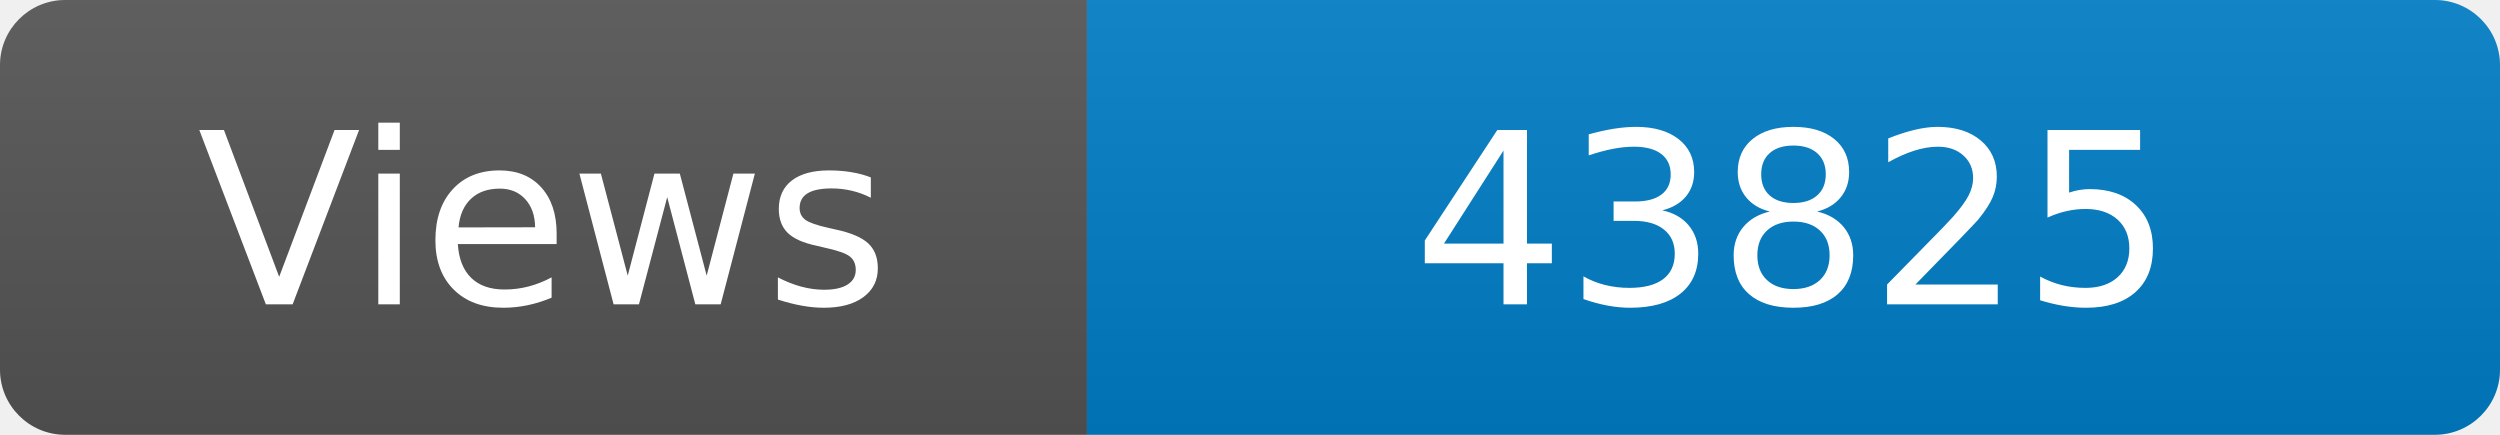
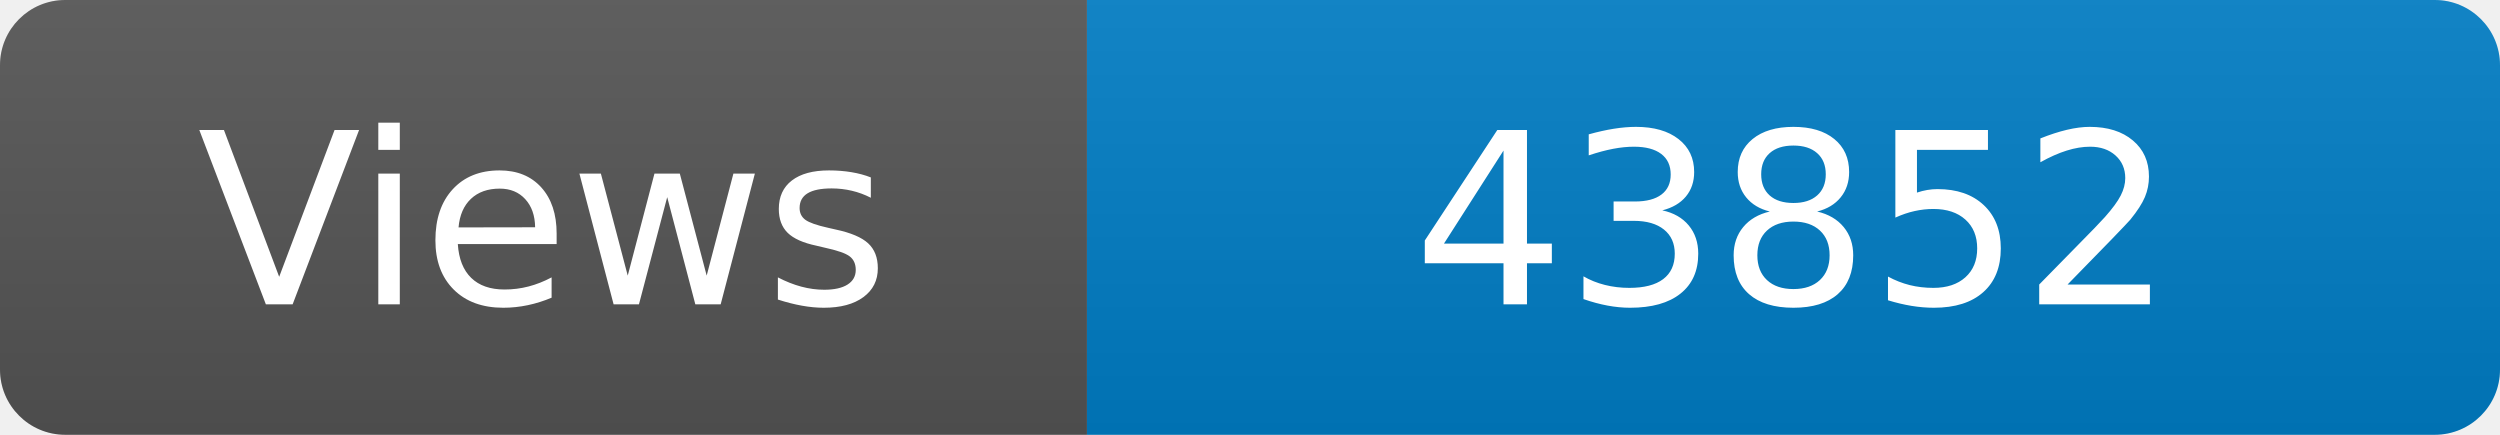
<svg xmlns="http://www.w3.org/2000/svg" width="115" height="20" role="img" aria-label="Maintained?: yes">
  <linearGradient id="s" x2="0" y2="100%">
    <stop offset="0" stop-color="#bbb" stop-opacity=".1" />
    <stop offset="1" stop-opacity=".1" />
  </linearGradient>
  <clipPath id="r">
    <rect width="115" height="20" rx="3" fill="#fff" />
  </clipPath>
  <g clip-path="url(#r)">
    <rect width="50" height="20" fill="#555" />
    <rect x="50" width="160" height="20" fill="#007ec6" />
    <rect width="115" height="20" fill="url(#s)" />
  </g>
  <g fill="#fff" text-anchor="middle" font-family="Verdana,Geneva,DejaVu Sans,sans-serif" font-size="110">
    <text x="250" y="140" transform="scale(.1)" fill="#fff">Views</text>
-     <text x="825" y="140" transform="scale(.1)" fill="#fff">43825</text>
+     <text x="825" y="140" transform="scale(.1)" fill="#fff">43852</text>
  </g>
</svg>
